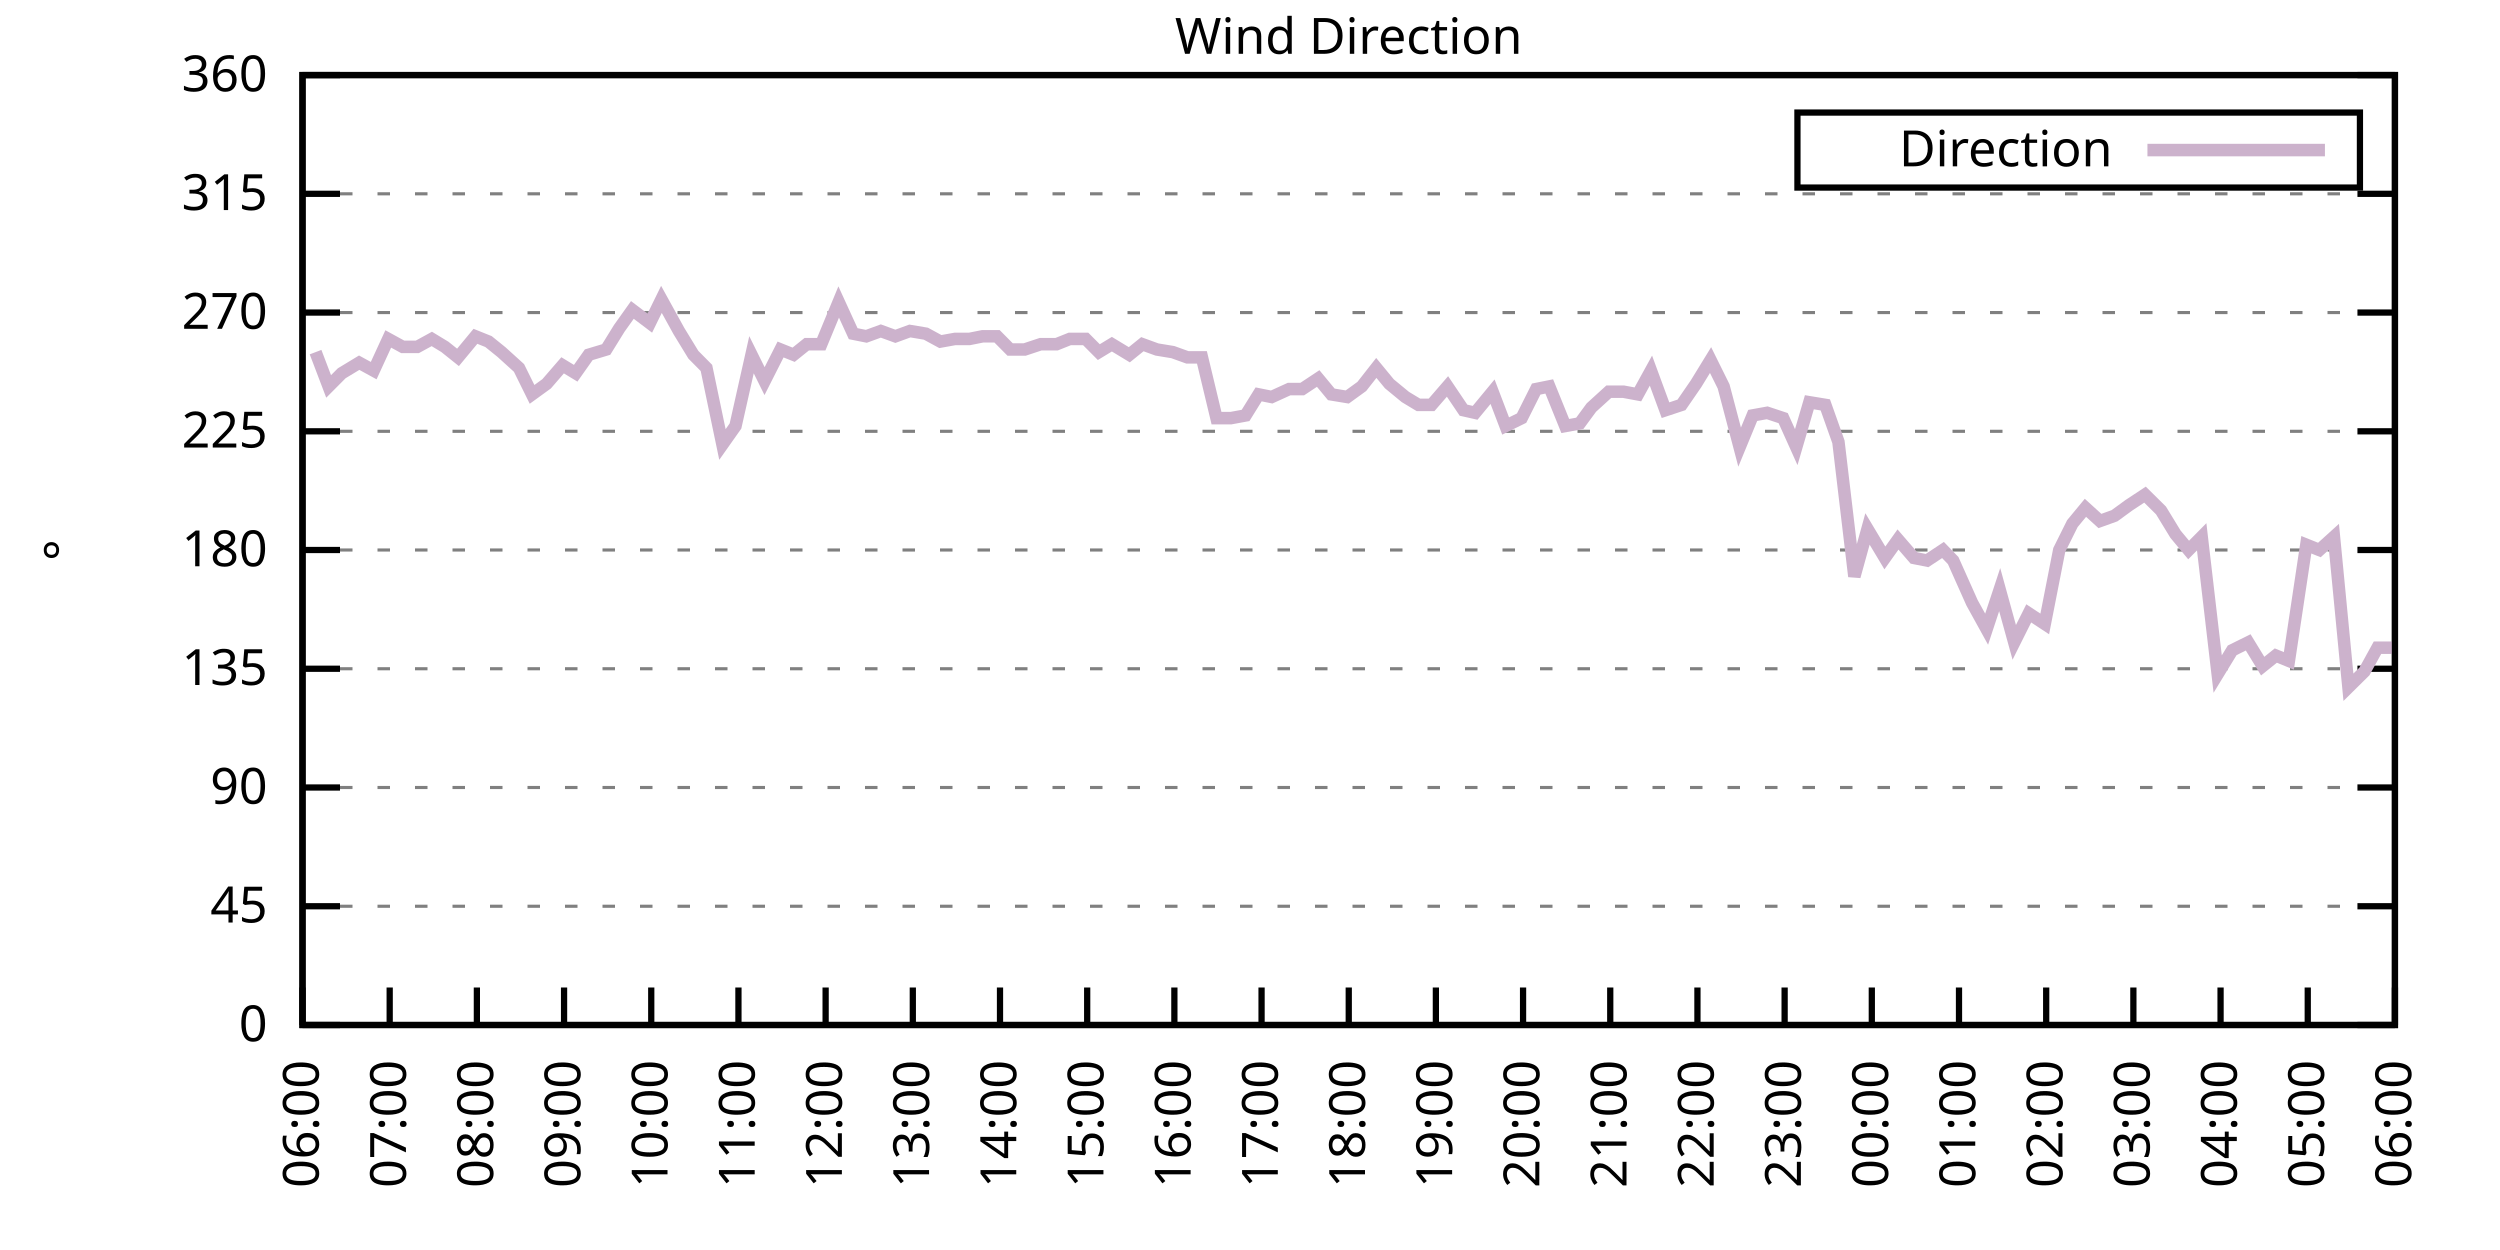
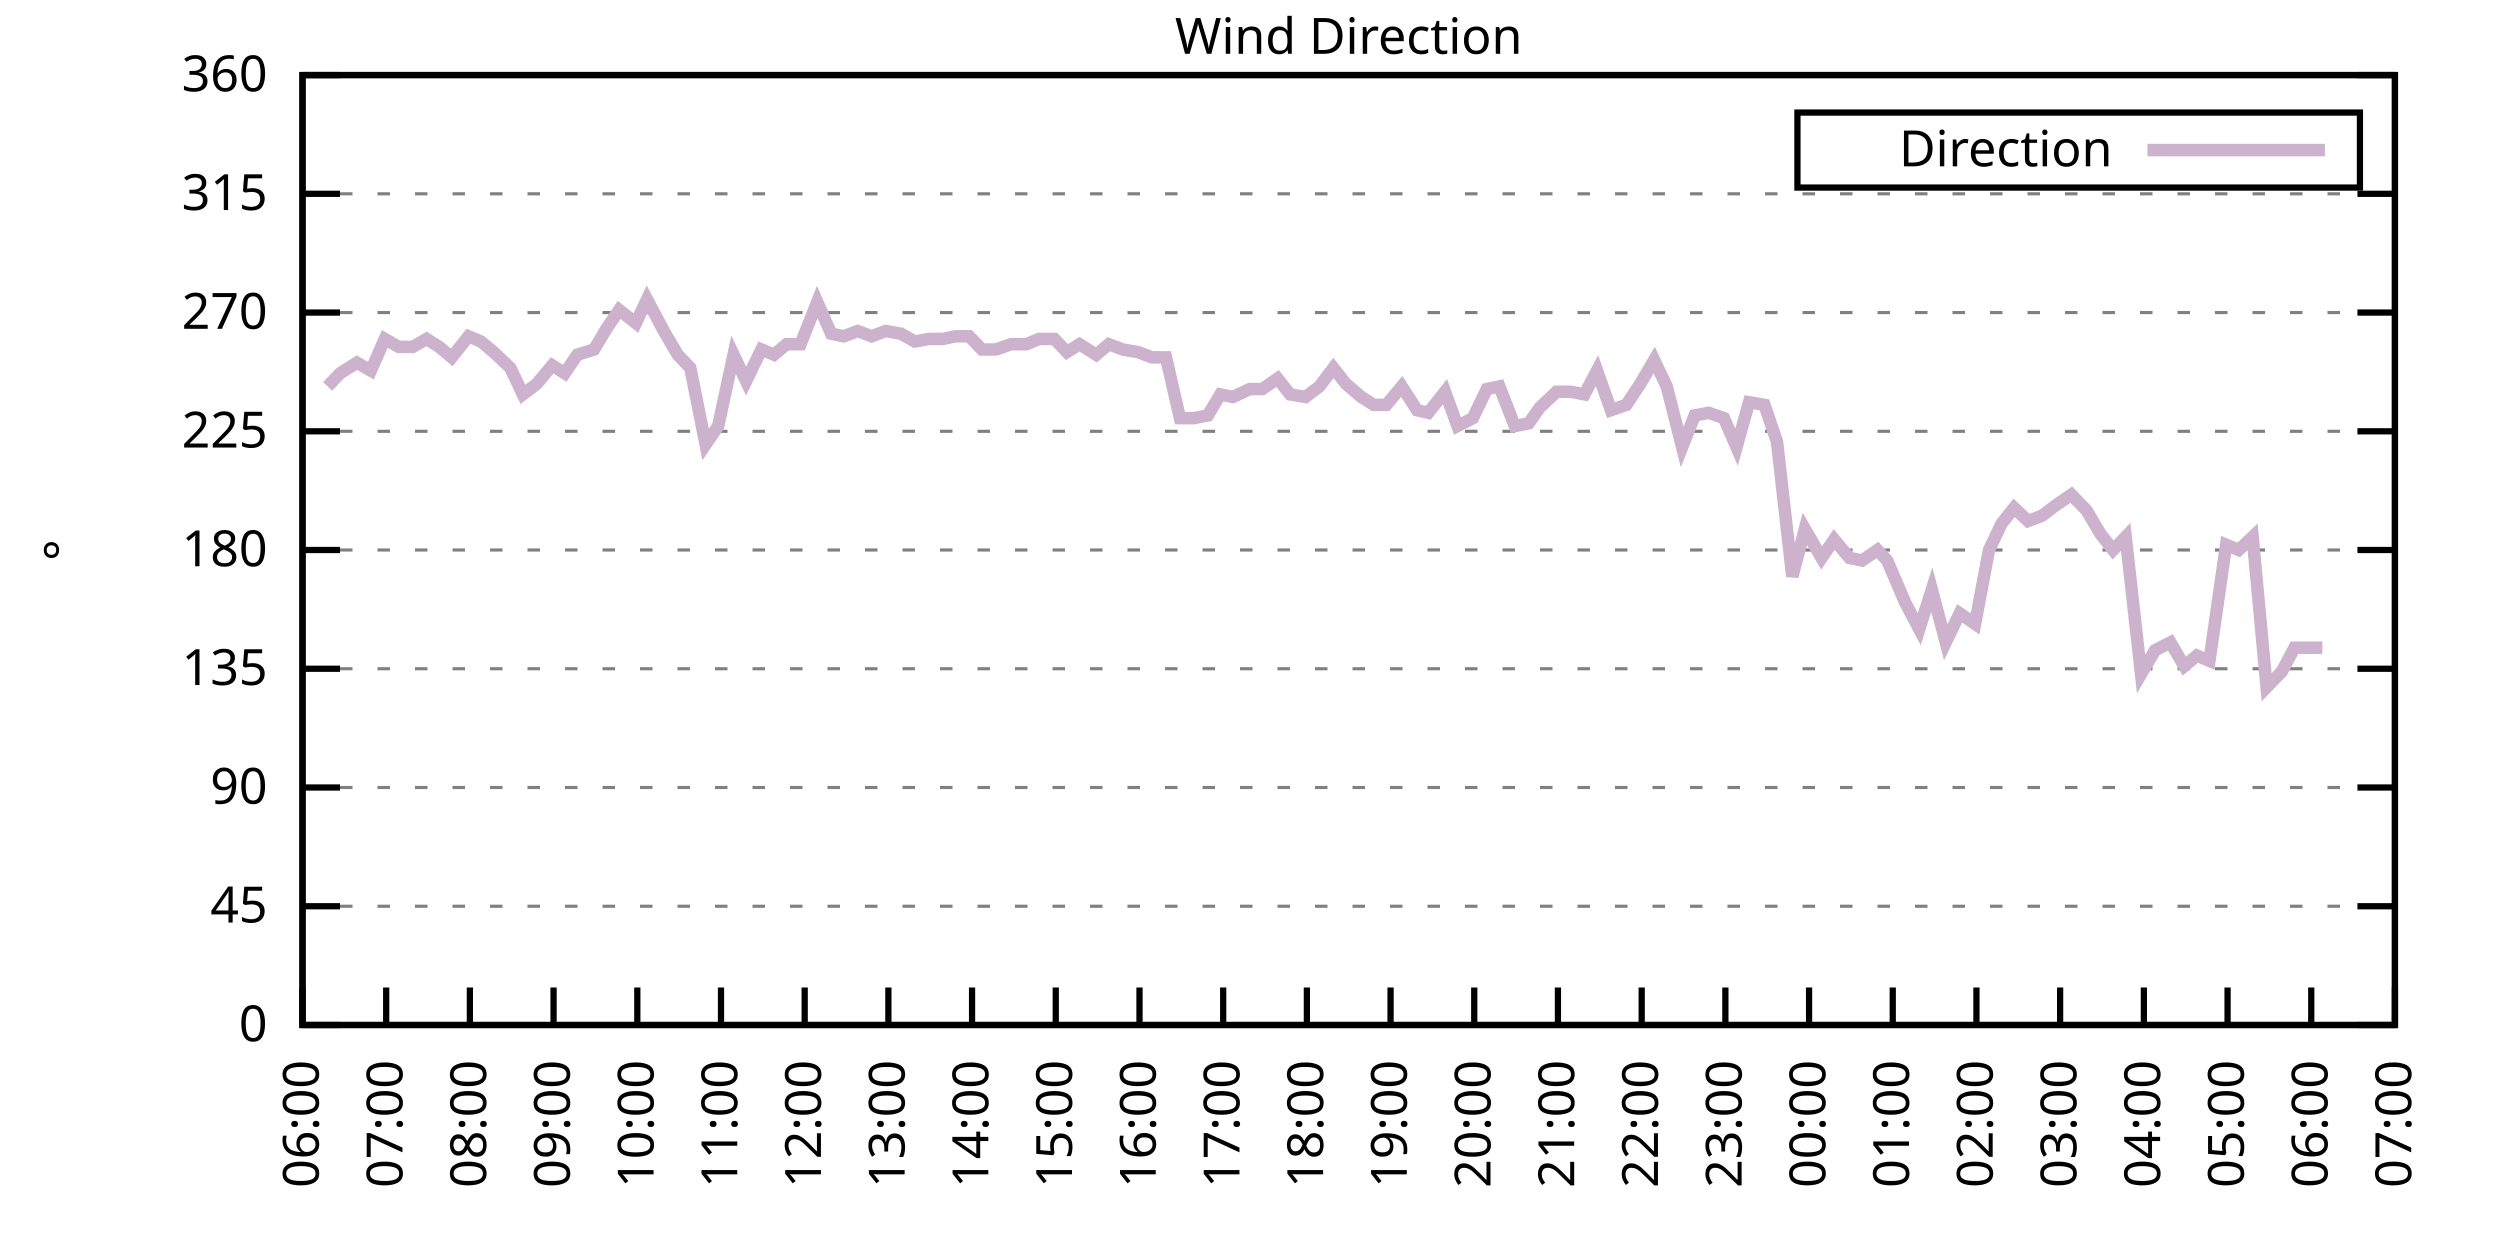
<svg xmlns="http://www.w3.org/2000/svg" xmlns:xlink="http://www.w3.org/1999/xlink" width="400" height="200" viewBox="0 0 400 200">
  <g id="gnuplot_canvas">
    <rect x="0" y="0" width="400" height="200" fill="none" />
    <defs>
      <circle id="gpDot" r="0.5" stroke-width="0.5" stroke="currentColor" />
      <path id="gpPt0" stroke-width="0.333" stroke="currentColor" d="M-1,0 h2 M0,-1 v2" />
      <path id="gpPt1" stroke-width="0.333" stroke="currentColor" d="M-1,-1 L1,1 M1,-1 L-1,1" />
      <path id="gpPt2" stroke-width="0.333" stroke="currentColor" d="M-1,0 L1,0 M0,-1 L0,1 M-1,-1 L1,1 M-1,1 L1,-1" />
      <rect id="gpPt3" stroke-width="0.333" stroke="currentColor" x="-1" y="-1" width="2" height="2" />
      <rect id="gpPt4" stroke-width="0.333" stroke="currentColor" fill="currentColor" x="-1" y="-1" width="2" height="2" />
      <circle id="gpPt5" stroke-width="0.333" stroke="currentColor" cx="0" cy="0" r="1" />
      <use xlink:href="#gpPt5" id="gpPt6" fill="currentColor" stroke="none" />
      <path id="gpPt7" stroke-width="0.333" stroke="currentColor" d="M0,-1.33 L-1.33,0.67 L1.33,0.67 z" />
      <use xlink:href="#gpPt7" id="gpPt8" fill="currentColor" stroke="none" />
      <use xlink:href="#gpPt7" id="gpPt9" stroke="currentColor" transform="rotate(180)" />
      <use xlink:href="#gpPt9" id="gpPt10" fill="currentColor" stroke="none" />
      <use xlink:href="#gpPt3" id="gpPt11" stroke="currentColor" transform="rotate(45)" />
      <use xlink:href="#gpPt11" id="gpPt12" fill="currentColor" stroke="none" />
      <path id="gpPt13" stroke-width="0.333" stroke="currentColor" d="M0,1.330 L1.265,0.411 L0.782,-1.067 L-0.782,-1.076 L-1.265,0.411 z" />
      <use xlink:href="#gpPt13" id="gpPt14" fill="currentColor" stroke="none" />
      <filter id="textbox" filterUnits="objectBoundingBox" x="0" y="0" height="1" width="1">
        <feFlood flood-color="white" flood-opacity="1" result="bgnd" />
        <feComposite in="SourceGraphic" in2="bgnd" operator="atop" />
      </filter>
      <filter id="greybox" filterUnits="objectBoundingBox" x="0" y="0" height="1" width="1">
        <feFlood flood-color="lightgrey" flood-opacity="1" result="grey" />
        <feComposite in="SourceGraphic" in2="grey" operator="atop" />
      </filter>
    </defs>
    <g fill="none" color="white" stroke="currentColor" stroke-width="1.00" stroke-linecap="butt" stroke-linejoin="miter">
</g>
    <g fill="none" color="black" stroke="currentColor" stroke-width="1.00" stroke-linecap="butt" stroke-linejoin="miter">
      <g stroke="none" shape-rendering="crispEdges">
        <polygon fill="rgb(255, 255, 255)" points="48.40,164.00 383.18,164.00 383.18,12.02 48.40,12.02 " />
      </g>
    </g>
    <g fill="none" color="black" stroke="currentColor" stroke-width="1.00" stroke-linecap="butt" stroke-linejoin="miter">
</g>
    <g fill="none" color="black" stroke="black" stroke-width="0.50" stroke-linecap="butt" stroke-linejoin="miter">
</g>
    <g fill="none" color="gray" stroke="currentColor" stroke-width="0.50" stroke-linecap="butt" stroke-linejoin="miter">
      <path stroke="gray" stroke-dasharray="2,4" class="gridline" d="M48.40,164.00 L383.19,164.00  " />
    </g>
    <g fill="none" color="gray" stroke="gray" stroke-width="1.00" stroke-linecap="butt" stroke-linejoin="miter">
</g>
    <g fill="none" color="black" stroke="currentColor" stroke-width="1.00" stroke-linecap="butt" stroke-linejoin="miter">
      <path stroke="black" d="M48.40,164.00 L54.40,164.00 M383.19,164.00 L377.19,164.00  " />
      <g transform="translate(42.80,166.60)" stroke="none" fill="black" font-family="Sans" font-size="8.00" text-anchor="end">
        <text>
          <tspan font-family="Sans"> 0</tspan>
        </text>
      </g>
    </g>
    <g fill="none" color="black" stroke="currentColor" stroke-width="1.00" stroke-linecap="butt" stroke-linejoin="miter">
</g>
    <g fill="none" color="black" stroke="black" stroke-width="0.50" stroke-linecap="butt" stroke-linejoin="miter">
</g>
    <g fill="none" color="gray" stroke="currentColor" stroke-width="0.50" stroke-linecap="butt" stroke-linejoin="miter">
      <path stroke="gray" stroke-dasharray="2,4" class="gridline" d="M48.40,145.00 L383.19,145.00  " />
    </g>
    <g fill="none" color="gray" stroke="gray" stroke-width="1.00" stroke-linecap="butt" stroke-linejoin="miter">
</g>
    <g fill="none" color="black" stroke="currentColor" stroke-width="1.00" stroke-linecap="butt" stroke-linejoin="miter">
      <path stroke="black" d="M48.40,145.00 L54.40,145.00 M383.19,145.00 L377.19,145.00  " />
      <g transform="translate(42.80,147.60)" stroke="none" fill="black" font-family="Sans" font-size="8.00" text-anchor="end">
        <text>
          <tspan font-family="Sans"> 45</tspan>
        </text>
      </g>
    </g>
    <g fill="none" color="black" stroke="currentColor" stroke-width="1.00" stroke-linecap="butt" stroke-linejoin="miter">
</g>
    <g fill="none" color="black" stroke="black" stroke-width="0.50" stroke-linecap="butt" stroke-linejoin="miter">
</g>
    <g fill="none" color="gray" stroke="currentColor" stroke-width="0.50" stroke-linecap="butt" stroke-linejoin="miter">
      <path stroke="gray" stroke-dasharray="2,4" class="gridline" d="M48.40,126.00 L383.19,126.00  " />
    </g>
    <g fill="none" color="gray" stroke="gray" stroke-width="1.00" stroke-linecap="butt" stroke-linejoin="miter">
</g>
    <g fill="none" color="black" stroke="currentColor" stroke-width="1.00" stroke-linecap="butt" stroke-linejoin="miter">
      <path stroke="black" d="M48.40,126.00 L54.40,126.00 M383.19,126.00 L377.19,126.00  " />
      <g transform="translate(42.80,128.60)" stroke="none" fill="black" font-family="Sans" font-size="8.00" text-anchor="end">
        <text>
          <tspan font-family="Sans"> 90</tspan>
        </text>
      </g>
    </g>
    <g fill="none" color="black" stroke="currentColor" stroke-width="1.00" stroke-linecap="butt" stroke-linejoin="miter">
</g>
    <g fill="none" color="black" stroke="black" stroke-width="0.50" stroke-linecap="butt" stroke-linejoin="miter">
</g>
    <g fill="none" color="gray" stroke="currentColor" stroke-width="0.50" stroke-linecap="butt" stroke-linejoin="miter">
      <path stroke="gray" stroke-dasharray="2,4" class="gridline" d="M48.40,107.00 L383.19,107.00  " />
    </g>
    <g fill="none" color="gray" stroke="gray" stroke-width="1.00" stroke-linecap="butt" stroke-linejoin="miter">
</g>
    <g fill="none" color="black" stroke="currentColor" stroke-width="1.00" stroke-linecap="butt" stroke-linejoin="miter">
      <path stroke="black" d="M48.40,107.00 L54.40,107.00 M383.19,107.00 L377.19,107.00  " />
      <g transform="translate(42.80,109.60)" stroke="none" fill="black" font-family="Sans" font-size="8.00" text-anchor="end">
        <text>
          <tspan font-family="Sans"> 135</tspan>
        </text>
      </g>
    </g>
    <g fill="none" color="black" stroke="currentColor" stroke-width="1.00" stroke-linecap="butt" stroke-linejoin="miter">
</g>
    <g fill="none" color="black" stroke="black" stroke-width="0.50" stroke-linecap="butt" stroke-linejoin="miter">
</g>
    <g fill="none" color="gray" stroke="currentColor" stroke-width="0.50" stroke-linecap="butt" stroke-linejoin="miter">
      <path stroke="gray" stroke-dasharray="2,4" class="gridline" d="M48.40,88.00 L383.19,88.00  " />
    </g>
    <g fill="none" color="gray" stroke="gray" stroke-width="1.00" stroke-linecap="butt" stroke-linejoin="miter">
</g>
    <g fill="none" color="black" stroke="currentColor" stroke-width="1.00" stroke-linecap="butt" stroke-linejoin="miter">
      <path stroke="black" d="M48.40,88.00 L54.40,88.00 M383.19,88.00 L377.19,88.00  " />
      <g transform="translate(42.80,90.60)" stroke="none" fill="black" font-family="Sans" font-size="8.00" text-anchor="end">
        <text>
          <tspan font-family="Sans"> 180</tspan>
        </text>
      </g>
    </g>
    <g fill="none" color="black" stroke="currentColor" stroke-width="1.00" stroke-linecap="butt" stroke-linejoin="miter">
</g>
    <g fill="none" color="black" stroke="black" stroke-width="0.50" stroke-linecap="butt" stroke-linejoin="miter">
</g>
    <g fill="none" color="gray" stroke="currentColor" stroke-width="0.50" stroke-linecap="butt" stroke-linejoin="miter">
      <path stroke="gray" stroke-dasharray="2,4" class="gridline" d="M48.40,69.01 L383.19,69.01  " />
    </g>
    <g fill="none" color="gray" stroke="gray" stroke-width="1.00" stroke-linecap="butt" stroke-linejoin="miter">
</g>
    <g fill="none" color="black" stroke="currentColor" stroke-width="1.00" stroke-linecap="butt" stroke-linejoin="miter">
      <path stroke="black" d="M48.40,69.01 L54.40,69.01 M383.19,69.01 L377.19,69.01  " />
      <g transform="translate(42.80,71.61)" stroke="none" fill="black" font-family="Sans" font-size="8.00" text-anchor="end">
        <text>
          <tspan font-family="Sans"> 225</tspan>
        </text>
      </g>
    </g>
    <g fill="none" color="black" stroke="currentColor" stroke-width="1.00" stroke-linecap="butt" stroke-linejoin="miter">
</g>
    <g fill="none" color="black" stroke="black" stroke-width="0.50" stroke-linecap="butt" stroke-linejoin="miter">
</g>
    <g fill="none" color="gray" stroke="currentColor" stroke-width="0.50" stroke-linecap="butt" stroke-linejoin="miter">
      <path stroke="gray" stroke-dasharray="2,4" class="gridline" d="M48.40,50.01 L383.19,50.01  " />
    </g>
    <g fill="none" color="gray" stroke="gray" stroke-width="1.00" stroke-linecap="butt" stroke-linejoin="miter">
</g>
    <g fill="none" color="black" stroke="currentColor" stroke-width="1.00" stroke-linecap="butt" stroke-linejoin="miter">
      <path stroke="black" d="M48.40,50.01 L54.40,50.01 M383.19,50.01 L377.19,50.01  " />
      <g transform="translate(42.80,52.61)" stroke="none" fill="black" font-family="Sans" font-size="8.00" text-anchor="end">
        <text>
          <tspan font-family="Sans"> 270</tspan>
        </text>
      </g>
    </g>
    <g fill="none" color="black" stroke="currentColor" stroke-width="1.00" stroke-linecap="butt" stroke-linejoin="miter">
</g>
    <g fill="none" color="black" stroke="black" stroke-width="0.50" stroke-linecap="butt" stroke-linejoin="miter">
</g>
    <g fill="none" color="gray" stroke="currentColor" stroke-width="0.50" stroke-linecap="butt" stroke-linejoin="miter">
      <path stroke="gray" stroke-dasharray="2,4" class="gridline" d="M48.40,31.01 L383.19,31.01  " />
    </g>
    <g fill="none" color="gray" stroke="gray" stroke-width="1.00" stroke-linecap="butt" stroke-linejoin="miter">
</g>
    <g fill="none" color="black" stroke="currentColor" stroke-width="1.00" stroke-linecap="butt" stroke-linejoin="miter">
      <path stroke="black" d="M48.40,31.01 L54.40,31.01 M383.19,31.01 L377.19,31.01  " />
      <g transform="translate(42.80,33.61)" stroke="none" fill="black" font-family="Sans" font-size="8.00" text-anchor="end">
        <text>
          <tspan font-family="Sans"> 315</tspan>
        </text>
      </g>
    </g>
    <g fill="none" color="black" stroke="currentColor" stroke-width="1.00" stroke-linecap="butt" stroke-linejoin="miter">
</g>
    <g fill="none" color="black" stroke="black" stroke-width="0.50" stroke-linecap="butt" stroke-linejoin="miter">
</g>
    <g fill="none" color="gray" stroke="currentColor" stroke-width="0.50" stroke-linecap="butt" stroke-linejoin="miter">
      <path stroke="gray" stroke-dasharray="2,4" class="gridline" d="M48.40,12.01 L383.19,12.01  " />
    </g>
    <g fill="none" color="gray" stroke="gray" stroke-width="1.00" stroke-linecap="butt" stroke-linejoin="miter">
</g>
    <g fill="none" color="black" stroke="currentColor" stroke-width="1.00" stroke-linecap="butt" stroke-linejoin="miter">
      <path stroke="black" d="M48.40,12.01 L54.40,12.01 M383.19,12.01 L377.19,12.01  " />
      <g transform="translate(42.80,14.61)" stroke="none" fill="black" font-family="Sans" font-size="8.00" text-anchor="end">
        <text>
          <tspan font-family="Sans"> 360</tspan>
        </text>
      </g>
    </g>
    <g fill="none" color="black" stroke="currentColor" stroke-width="1.00" stroke-linecap="butt" stroke-linejoin="miter">
      <path stroke="black" d="M48.40,164.00 L48.40,158.00  " />
      <g transform="translate(51.00,169.60) rotate(270.00)" stroke="none" fill="black" font-family="Sans" font-size="8.00" text-anchor="end">
        <text>
          <tspan font-family="Sans">06:00</tspan>
        </text>
      </g>
    </g>
    <g fill="none" color="black" stroke="currentColor" stroke-width="1.00" stroke-linecap="butt" stroke-linejoin="miter">
-       <path stroke="black" d="M62.35,164.00 L62.35,158.00  " />
-       <g transform="translate(64.95,169.60) rotate(270.00)" stroke="none" fill="black" font-family="Sans" font-size="8.00" text-anchor="end">
+       <path stroke="black" d="M61.79,164.00 L61.79,158.00  " />
+       <g transform="translate(64.39,169.60) rotate(270.00)" stroke="none" fill="black" font-family="Sans" font-size="8.00" text-anchor="end">
        <text>
          <tspan font-family="Sans">07:00</tspan>
        </text>
      </g>
    </g>
    <g fill="none" color="black" stroke="currentColor" stroke-width="1.00" stroke-linecap="butt" stroke-linejoin="miter">
-       <path stroke="black" d="M76.30,164.00 L76.30,158.00  " />
-       <g transform="translate(78.90,169.60) rotate(270.00)" stroke="none" fill="black" font-family="Sans" font-size="8.00" text-anchor="end">
+       <path stroke="black" d="M75.18,164.00 L75.18,158.00  " />
+       <g transform="translate(77.78,169.60) rotate(270.00)" stroke="none" fill="black" font-family="Sans" font-size="8.00" text-anchor="end">
        <text>
          <tspan font-family="Sans">08:00</tspan>
        </text>
      </g>
    </g>
    <g fill="none" color="black" stroke="currentColor" stroke-width="1.00" stroke-linecap="butt" stroke-linejoin="miter">
-       <path stroke="black" d="M90.25,164.00 L90.25,158.00  " />
-       <g transform="translate(92.85,169.60) rotate(270.00)" stroke="none" fill="black" font-family="Sans" font-size="8.00" text-anchor="end">
+       <path stroke="black" d="M88.57,164.00 L88.57,158.00  " />
+       <g transform="translate(91.17,169.60) rotate(270.00)" stroke="none" fill="black" font-family="Sans" font-size="8.00" text-anchor="end">
        <text>
          <tspan font-family="Sans">09:00</tspan>
        </text>
      </g>
    </g>
    <g fill="none" color="black" stroke="currentColor" stroke-width="1.00" stroke-linecap="butt" stroke-linejoin="miter">
-       <path stroke="black" d="M104.20,164.00 L104.20,158.00  " />
-       <g transform="translate(106.80,169.60) rotate(270.00)" stroke="none" fill="black" font-family="Sans" font-size="8.00" text-anchor="end">
+       <path stroke="black" d="M101.97,164.00 L101.97,158.00  " />
+       <g transform="translate(104.57,169.60) rotate(270.00)" stroke="none" fill="black" font-family="Sans" font-size="8.00" text-anchor="end">
        <text>
          <tspan font-family="Sans">10:00</tspan>
        </text>
      </g>
    </g>
    <g fill="none" color="black" stroke="currentColor" stroke-width="1.00" stroke-linecap="butt" stroke-linejoin="miter">
-       <path stroke="black" d="M118.15,164.00 L118.15,158.00  " />
-       <g transform="translate(120.75,169.60) rotate(270.00)" stroke="none" fill="black" font-family="Sans" font-size="8.00" text-anchor="end">
+       <path stroke="black" d="M115.36,164.00 L115.36,158.00  " />
+       <g transform="translate(117.96,169.60) rotate(270.00)" stroke="none" fill="black" font-family="Sans" font-size="8.00" text-anchor="end">
        <text>
          <tspan font-family="Sans">11:00</tspan>
        </text>
      </g>
    </g>
    <g fill="none" color="black" stroke="currentColor" stroke-width="1.00" stroke-linecap="butt" stroke-linejoin="miter">
-       <path stroke="black" d="M132.10,164.00 L132.10,158.00  " />
-       <g transform="translate(134.70,169.60) rotate(270.00)" stroke="none" fill="black" font-family="Sans" font-size="8.00" text-anchor="end">
+       <path stroke="black" d="M128.75,164.00 L128.75,158.00  " />
+       <g transform="translate(131.35,169.60) rotate(270.00)" stroke="none" fill="black" font-family="Sans" font-size="8.00" text-anchor="end">
        <text>
          <tspan font-family="Sans">12:00</tspan>
        </text>
      </g>
    </g>
    <g fill="none" color="black" stroke="currentColor" stroke-width="1.00" stroke-linecap="butt" stroke-linejoin="miter">
-       <path stroke="black" d="M146.05,164.00 L146.05,158.00  " />
-       <g transform="translate(148.65,169.60) rotate(270.00)" stroke="none" fill="black" font-family="Sans" font-size="8.00" text-anchor="end">
+       <path stroke="black" d="M142.14,164.00 L142.14,158.00  " />
+       <g transform="translate(144.74,169.60) rotate(270.00)" stroke="none" fill="black" font-family="Sans" font-size="8.00" text-anchor="end">
        <text>
          <tspan font-family="Sans">13:00</tspan>
        </text>
      </g>
    </g>
    <g fill="none" color="black" stroke="currentColor" stroke-width="1.00" stroke-linecap="butt" stroke-linejoin="miter">
-       <path stroke="black" d="M160.00,164.00 L160.00,158.00  " />
-       <g transform="translate(162.60,169.60) rotate(270.00)" stroke="none" fill="black" font-family="Sans" font-size="8.00" text-anchor="end">
+       <path stroke="black" d="M155.53,164.00 L155.53,158.00  " />
+       <g transform="translate(158.13,169.60) rotate(270.00)" stroke="none" fill="black" font-family="Sans" font-size="8.00" text-anchor="end">
        <text>
          <tspan font-family="Sans">14:00</tspan>
        </text>
      </g>
    </g>
    <g fill="none" color="black" stroke="currentColor" stroke-width="1.00" stroke-linecap="butt" stroke-linejoin="miter">
-       <path stroke="black" d="M173.95,164.00 L173.95,158.00  " />
-       <g transform="translate(176.55,169.60) rotate(270.00)" stroke="none" fill="black" font-family="Sans" font-size="8.00" text-anchor="end">
+       <path stroke="black" d="M168.92,164.00 L168.92,158.00  " />
+       <g transform="translate(171.52,169.60) rotate(270.00)" stroke="none" fill="black" font-family="Sans" font-size="8.00" text-anchor="end">
        <text>
          <tspan font-family="Sans">15:00</tspan>
        </text>
      </g>
    </g>
    <g fill="none" color="black" stroke="currentColor" stroke-width="1.00" stroke-linecap="butt" stroke-linejoin="miter">
-       <path stroke="black" d="M187.90,164.00 L187.90,158.00  " />
-       <g transform="translate(190.50,169.60) rotate(270.00)" stroke="none" fill="black" font-family="Sans" font-size="8.00" text-anchor="end">
+       <path stroke="black" d="M182.32,164.00 L182.32,158.00  " />
+       <g transform="translate(184.92,169.60) rotate(270.00)" stroke="none" fill="black" font-family="Sans" font-size="8.00" text-anchor="end">
        <text>
          <tspan font-family="Sans">16:00</tspan>
        </text>
      </g>
    </g>
    <g fill="none" color="black" stroke="currentColor" stroke-width="1.00" stroke-linecap="butt" stroke-linejoin="miter">
-       <path stroke="black" d="M201.85,164.00 L201.85,158.00  " />
-       <g transform="translate(204.45,169.60) rotate(270.00)" stroke="none" fill="black" font-family="Sans" font-size="8.00" text-anchor="end">
+       <path stroke="black" d="M195.71,164.00 L195.71,158.00  " />
+       <g transform="translate(198.31,169.60) rotate(270.00)" stroke="none" fill="black" font-family="Sans" font-size="8.00" text-anchor="end">
        <text>
          <tspan font-family="Sans">17:00</tspan>
        </text>
      </g>
    </g>
    <g fill="none" color="black" stroke="currentColor" stroke-width="1.00" stroke-linecap="butt" stroke-linejoin="miter">
-       <path stroke="black" d="M215.80,164.00 L215.80,158.00  " />
-       <g transform="translate(218.40,169.60) rotate(270.00)" stroke="none" fill="black" font-family="Sans" font-size="8.00" text-anchor="end">
+       <path stroke="black" d="M209.10,164.00 L209.10,158.00  " />
+       <g transform="translate(211.70,169.60) rotate(270.00)" stroke="none" fill="black" font-family="Sans" font-size="8.00" text-anchor="end">
        <text>
          <tspan font-family="Sans">18:00</tspan>
        </text>
      </g>
    </g>
    <g fill="none" color="black" stroke="currentColor" stroke-width="1.00" stroke-linecap="butt" stroke-linejoin="miter">
-       <path stroke="black" d="M229.74,164.00 L229.74,158.00  " />
-       <g transform="translate(232.34,169.60) rotate(270.00)" stroke="none" fill="black" font-family="Sans" font-size="8.00" text-anchor="end">
+       <path stroke="black" d="M222.49,164.00 L222.49,158.00  " />
+       <g transform="translate(225.09,169.60) rotate(270.00)" stroke="none" fill="black" font-family="Sans" font-size="8.00" text-anchor="end">
        <text>
          <tspan font-family="Sans">19:00</tspan>
        </text>
      </g>
    </g>
    <g fill="none" color="black" stroke="currentColor" stroke-width="1.00" stroke-linecap="butt" stroke-linejoin="miter">
-       <path stroke="black" d="M243.69,164.00 L243.69,158.00  " />
-       <g transform="translate(246.29,169.60) rotate(270.00)" stroke="none" fill="black" font-family="Sans" font-size="8.00" text-anchor="end">
+       <path stroke="black" d="M235.88,164.00 L235.88,158.00  " />
+       <g transform="translate(238.48,169.60) rotate(270.00)" stroke="none" fill="black" font-family="Sans" font-size="8.00" text-anchor="end">
        <text>
          <tspan font-family="Sans">20:00</tspan>
        </text>
      </g>
    </g>
    <g fill="none" color="black" stroke="currentColor" stroke-width="1.00" stroke-linecap="butt" stroke-linejoin="miter">
-       <path stroke="black" d="M257.64,164.00 L257.64,158.00  " />
-       <g transform="translate(260.24,169.60) rotate(270.00)" stroke="none" fill="black" font-family="Sans" font-size="8.00" text-anchor="end">
+       <path stroke="black" d="M249.27,164.00 L249.27,158.00  " />
+       <g transform="translate(251.87,169.60) rotate(270.00)" stroke="none" fill="black" font-family="Sans" font-size="8.00" text-anchor="end">
        <text>
          <tspan font-family="Sans">21:00</tspan>
        </text>
      </g>
    </g>
    <g fill="none" color="black" stroke="currentColor" stroke-width="1.00" stroke-linecap="butt" stroke-linejoin="miter">
-       <path stroke="black" d="M271.59,164.00 L271.59,158.00  " />
-       <g transform="translate(274.19,169.60) rotate(270.00)" stroke="none" fill="black" font-family="Sans" font-size="8.00" text-anchor="end">
+       <path stroke="black" d="M262.67,164.00 L262.67,158.00  " />
+       <g transform="translate(265.27,169.60) rotate(270.00)" stroke="none" fill="black" font-family="Sans" font-size="8.00" text-anchor="end">
        <text>
          <tspan font-family="Sans">22:00</tspan>
        </text>
      </g>
    </g>
    <g fill="none" color="black" stroke="currentColor" stroke-width="1.00" stroke-linecap="butt" stroke-linejoin="miter">
-       <path stroke="black" d="M285.54,164.00 L285.54,158.00  " />
-       <g transform="translate(288.14,169.60) rotate(270.00)" stroke="none" fill="black" font-family="Sans" font-size="8.00" text-anchor="end">
+       <path stroke="black" d="M276.06,164.00 L276.06,158.00  " />
+       <g transform="translate(278.66,169.60) rotate(270.00)" stroke="none" fill="black" font-family="Sans" font-size="8.00" text-anchor="end">
        <text>
          <tspan font-family="Sans">23:00</tspan>
        </text>
      </g>
    </g>
    <g fill="none" color="black" stroke="currentColor" stroke-width="1.00" stroke-linecap="butt" stroke-linejoin="miter">
-       <path stroke="black" d="M299.49,164.00 L299.49,158.00  " />
-       <g transform="translate(302.09,169.60) rotate(270.00)" stroke="none" fill="black" font-family="Sans" font-size="8.00" text-anchor="end">
+       <path stroke="black" d="M289.45,164.00 L289.45,158.00  " />
+       <g transform="translate(292.05,169.60) rotate(270.00)" stroke="none" fill="black" font-family="Sans" font-size="8.00" text-anchor="end">
        <text>
          <tspan font-family="Sans">00:00</tspan>
        </text>
      </g>
    </g>
    <g fill="none" color="black" stroke="currentColor" stroke-width="1.00" stroke-linecap="butt" stroke-linejoin="miter">
-       <path stroke="black" d="M313.44,164.00 L313.44,158.00  " />
-       <g transform="translate(316.04,169.60) rotate(270.00)" stroke="none" fill="black" font-family="Sans" font-size="8.00" text-anchor="end">
+       <path stroke="black" d="M302.84,164.00 L302.84,158.00  " />
+       <g transform="translate(305.44,169.60) rotate(270.00)" stroke="none" fill="black" font-family="Sans" font-size="8.00" text-anchor="end">
        <text>
          <tspan font-family="Sans">01:00</tspan>
        </text>
      </g>
    </g>
    <g fill="none" color="black" stroke="currentColor" stroke-width="1.00" stroke-linecap="butt" stroke-linejoin="miter">
-       <path stroke="black" d="M327.39,164.00 L327.39,158.00  " />
-       <g transform="translate(329.99,169.60) rotate(270.00)" stroke="none" fill="black" font-family="Sans" font-size="8.00" text-anchor="end">
+       <path stroke="black" d="M316.23,164.00 L316.23,158.00  " />
+       <g transform="translate(318.83,169.60) rotate(270.00)" stroke="none" fill="black" font-family="Sans" font-size="8.00" text-anchor="end">
        <text>
          <tspan font-family="Sans">02:00</tspan>
        </text>
      </g>
    </g>
    <g fill="none" color="black" stroke="currentColor" stroke-width="1.00" stroke-linecap="butt" stroke-linejoin="miter">
-       <path stroke="black" d="M341.34,164.00 L341.34,158.00  " />
-       <g transform="translate(343.94,169.60) rotate(270.00)" stroke="none" fill="black" font-family="Sans" font-size="8.00" text-anchor="end">
+       <path stroke="black" d="M329.62,164.00 L329.62,158.00  " />
+       <g transform="translate(332.22,169.60) rotate(270.00)" stroke="none" fill="black" font-family="Sans" font-size="8.00" text-anchor="end">
        <text>
          <tspan font-family="Sans">03:00</tspan>
        </text>
      </g>
    </g>
    <g fill="none" color="black" stroke="currentColor" stroke-width="1.00" stroke-linecap="butt" stroke-linejoin="miter">
-       <path stroke="black" d="M355.29,164.00 L355.29,158.00  " />
-       <g transform="translate(357.89,169.60) rotate(270.00)" stroke="none" fill="black" font-family="Sans" font-size="8.00" text-anchor="end">
+       <path stroke="black" d="M343.02,164.00 L343.02,158.00  " />
+       <g transform="translate(345.62,169.60) rotate(270.00)" stroke="none" fill="black" font-family="Sans" font-size="8.00" text-anchor="end">
        <text>
          <tspan font-family="Sans">04:00</tspan>
        </text>
      </g>
    </g>
    <g fill="none" color="black" stroke="currentColor" stroke-width="1.00" stroke-linecap="butt" stroke-linejoin="miter">
-       <path stroke="black" d="M369.24,164.00 L369.24,158.00  " />
-       <g transform="translate(371.84,169.60) rotate(270.00)" stroke="none" fill="black" font-family="Sans" font-size="8.00" text-anchor="end">
+       <path stroke="black" d="M356.41,164.00 L356.41,158.00  " />
+       <g transform="translate(359.01,169.60) rotate(270.00)" stroke="none" fill="black" font-family="Sans" font-size="8.00" text-anchor="end">
        <text>
          <tspan font-family="Sans">05:00</tspan>
+         </text>
+       </g>
+     </g>
+     <g fill="none" color="black" stroke="currentColor" stroke-width="1.00" stroke-linecap="butt" stroke-linejoin="miter">
+       <path stroke="black" d="M369.80,164.00 L369.80,158.00  " />
+       <g transform="translate(372.40,169.60) rotate(270.00)" stroke="none" fill="black" font-family="Sans" font-size="8.00" text-anchor="end">
+         <text>
+           <tspan font-family="Sans">06:00</tspan>
        </text>
      </g>
    </g>
    <g fill="none" color="black" stroke="currentColor" stroke-width="1.00" stroke-linecap="butt" stroke-linejoin="miter">
      <path stroke="black" d="M383.19,164.00 L383.19,158.00  " />
      <g transform="translate(385.79,169.60) rotate(270.00)" stroke="none" fill="black" font-family="Sans" font-size="8.00" text-anchor="end">
        <text>
-           <tspan font-family="Sans">06:00</tspan>
+           <tspan font-family="Sans">07:00</tspan>
        </text>
      </g>
    </g>
    <g fill="none" color="black" stroke="currentColor" stroke-width="1.00" stroke-linecap="butt" stroke-linejoin="miter">
</g>
    <g fill="none" color="black" stroke="currentColor" stroke-width="1.00" stroke-linecap="butt" stroke-linejoin="miter">
      <path stroke="black" d="M48.40,12.01 L48.40,164.00 L383.19,164.00 L383.19,12.01 L48.40,12.01 Z  " />
    </g>
    <g fill="none" color="black" stroke="currentColor" stroke-width="1.00" stroke-linecap="butt" stroke-linejoin="miter">
</g>
    <g fill="none" color="black" stroke="currentColor" stroke-width="1.00" stroke-linecap="butt" stroke-linejoin="miter">
      <path stroke="black" d="M287.59,30.01 L287.59,18.01 L377.59,18.01 L377.59,30.01 L287.59,30.01 Z  " />
    </g>
    <g id="Wind_direction_plot_1">
      <g fill="none" color="white" stroke="black" stroke-width="2.00" stroke-linecap="butt" stroke-linejoin="miter">
</g>
      <g fill="none" color="black" stroke="currentColor" stroke-width="2.00" stroke-linecap="butt" stroke-linejoin="miter">
        <g transform="translate(337.99,26.61)" stroke="none" fill="black" font-family="Sans" font-size="8.00" text-anchor="end">
          <text>
            <tspan font-family="Sans">Direction</tspan>
          </text>
        </g>
      </g>
      <g fill="none" color="black" stroke="currentColor" stroke-width="2.00" stroke-linecap="butt" stroke-linejoin="miter">
-         <path stroke="rgb(204, 178, 204)" d="M343.59,24.01 L371.99,24.01 M50.49,56.34 L52.58,61.83 L54.68,59.72 L57.47,58.03 L59.79,59.30 L62.12,54.23   L64.44,55.50 L66.77,55.50 L69.09,54.23 L71.18,55.50 L73.28,57.18 L76.07,53.81 L78.16,54.65 L80.25,56.34   L83.04,58.87 L85.13,63.10 L87.46,61.41 L90.02,58.45 L92.11,59.72 L94.20,56.76 L96.99,55.92 L99.08,52.54   L101.18,49.59 L103.97,51.70 L105.83,47.90 L108.62,52.96 L110.94,56.76 L113.03,58.87 L115.59,71.12 L117.68,68.16   L120.24,56.76 L122.33,60.98 L124.89,55.92 L126.98,56.76 L129.08,55.07 L131.40,55.07 L134.19,48.32 L136.51,53.39   L138.61,53.81 L140.93,52.96 L143.26,53.81 L145.58,52.96 L148.14,53.39 L150.46,54.65 L152.79,54.23 L155.11,54.23   L157.21,53.81 L159.53,53.81 L161.62,55.92 L163.95,55.92 L166.51,55.07 L169.06,55.07 L171.16,54.23 L173.71,54.23   L175.81,56.34 L177.90,55.07 L180.69,56.76 L182.78,55.07 L185.11,55.92 L187.66,56.34 L189.99,57.18 L192.31,57.18   L194.64,66.90 L196.96,66.90 L199.29,66.47 L201.38,63.10 L203.47,63.52 L206.26,62.25 L208.36,62.25 L210.91,60.56   L213.01,63.10 L215.56,63.52 L217.89,61.83 L220.21,58.87 L222.30,61.41 L224.86,63.52 L226.95,64.78 L229.05,64.78   L231.60,61.83 L234.16,65.63 L236.02,66.05 L238.81,62.67 L240.90,68.16 L243.46,66.90 L245.79,62.25 L247.88,61.83   L250.44,68.16 L252.76,67.74 L254.62,65.21 L257.41,62.67 L259.74,62.67 L262.06,63.10 L264.15,59.30 L266.48,65.63   L269.04,64.78 L271.36,61.41 L273.69,57.61 L275.78,61.83 L278.34,71.54 L280.43,66.47 L282.75,66.05 L285.31,66.90   L287.40,71.54 L289.50,64.36 L292.05,64.78 L294.15,70.70 L296.70,92.23 L298.80,84.63 L301.58,89.27 L303.68,86.32   L306.23,89.27 L308.33,89.69 L310.88,88.00 L312.51,89.69 L315.53,96.45 L317.86,100.67 L319.95,94.34 L322.28,102.78   L324.60,98.14 L327.16,99.83 L329.48,88.00 L331.58,83.78 L333.67,81.25 L335.99,83.36 L338.32,82.52 L340.64,80.83   L343.20,79.14 L345.76,81.67 L348.08,85.47 L350.18,88.00 L352.27,85.89 L354.83,107.85 L357.15,104.05 L359.71,102.78   L362.03,106.58 L364.13,104.89 L366.22,105.74 L369.01,87.16 L371.10,88.00 L373.43,85.89 L375.75,109.96 L378.31,107.43   L380.40,103.63 L382.96,103.63  " />
+         <path stroke="rgb(204, 178, 204)" d="M343.59,24.01 L371.99,24.01 M52.42,61.83 L54.43,59.72 L57.10,58.03 L59.34,59.30 L61.57,54.23 L63.80,55.50   L66.03,55.50 L68.26,54.23 L70.27,55.50 L72.28,57.18 L74.96,53.81 L76.97,54.65 L78.98,56.34 L81.66,58.87   L83.66,63.10 L85.90,61.41 L88.35,58.45 L90.36,59.72 L92.37,56.76 L95.05,55.92 L97.06,52.54 L99.06,49.59   L101.74,51.70 L103.53,47.90 L106.21,52.96 L108.44,56.76 L110.45,58.87 L112.90,71.12 L114.91,68.16 L117.37,56.76   L119.38,60.98 L121.83,55.92 L123.84,56.76 L125.85,55.07 L128.08,55.07 L130.76,48.32 L132.99,53.39 L135.00,53.81   L137.23,52.96 L139.46,53.81 L141.69,52.96 L144.15,53.39 L146.38,54.65 L148.61,54.23 L150.85,54.23 L152.85,53.81   L155.09,53.81 L157.10,55.92 L159.33,55.92 L161.78,55.07 L164.24,55.07 L166.25,54.23 L168.70,54.23 L170.71,56.34   L172.72,55.07 L175.40,56.76 L177.41,55.07 L179.64,55.92 L182.09,56.34 L184.32,57.18 L186.56,57.18 L188.79,66.90   L191.02,66.90 L193.25,66.47 L195.26,63.10 L197.27,63.52 L199.95,62.25 L201.96,62.25 L204.41,60.56 L206.42,63.10   L208.88,63.52 L211.11,61.83 L213.34,58.87 L215.35,61.41 L217.80,63.52 L219.81,64.78 L221.82,64.78 L224.28,61.83   L226.73,65.63 L228.52,66.05 L231.20,62.67 L233.20,68.16 L235.66,66.90 L237.89,62.25 L239.90,61.83 L242.36,68.16   L244.59,67.74 L246.37,65.21 L249.05,62.67 L251.28,62.67 L253.51,63.10 L255.52,59.30 L257.76,65.63 L260.21,64.78   L262.44,61.41 L264.67,57.61 L266.68,61.83 L269.14,71.54 L271.15,66.47 L273.38,66.05 L275.83,66.90 L277.84,71.54   L279.85,64.36 L282.31,64.78 L284.32,70.70 L286.77,92.23 L288.78,84.63 L291.46,89.27 L293.47,86.32 L295.92,89.27   L297.93,89.69 L300.39,88.00 L301.95,89.69 L304.85,96.45 L307.08,100.67 L309.09,94.34 L311.32,102.78 L313.55,98.14   L316.01,99.83 L318.24,88.00 L320.25,83.78 L322.26,81.25 L324.49,83.36 L326.72,82.52 L328.95,80.83 L331.41,79.14   L333.86,81.67 L336.10,85.47 L338.10,88.00 L340.11,85.89 L342.57,107.85 L344.80,104.05 L347.26,102.78 L349.49,106.58   L351.50,104.89 L353.51,105.74 L356.18,87.16 L358.19,88.00 L360.42,85.89 L362.66,109.96 L365.11,107.43 L367.12,103.63   L369.58,103.63 L371.58,103.63  " />
      </g>
    </g>
    <g fill="none" color="black" stroke="currentColor" stroke-width="2.00" stroke-linecap="butt" stroke-linejoin="miter">
</g>
    <g fill="none" color="black" stroke="black" stroke-width="1.00" stroke-linecap="butt" stroke-linejoin="miter">
</g>
    <g fill="none" color="black" stroke="currentColor" stroke-width="1.00" stroke-linecap="butt" stroke-linejoin="miter">
      <path stroke="black" d="M48.40,12.01 L48.40,164.00 L383.19,164.00 L383.19,12.01 L48.40,12.01 Z  " />
      <g transform="translate(12.80,88.01) rotate(270.00)" stroke="none" fill="black" font-family="Sans" font-size="8.00" text-anchor="middle">
        <text>
          <tspan font-family="Sans">°</tspan>
        </text>
      </g>
    </g>
    <g fill="none" color="black" stroke="currentColor" stroke-width="1.00" stroke-linecap="butt" stroke-linejoin="miter">
</g>
    <g fill="none" color="black" stroke="currentColor" stroke-width="1.00" stroke-linecap="butt" stroke-linejoin="miter">
      <g transform="translate(215.79,8.61)" stroke="none" fill="black" font-family="Sans" font-size="8.00" text-anchor="middle">
        <text>
          <tspan font-family="Sans">Wind Direction</tspan>
        </text>
      </g>
    </g>
    <g fill="none" color="black" stroke="currentColor" stroke-width="1.00" stroke-linecap="butt" stroke-linejoin="miter">
</g>
  </g>
</svg>
